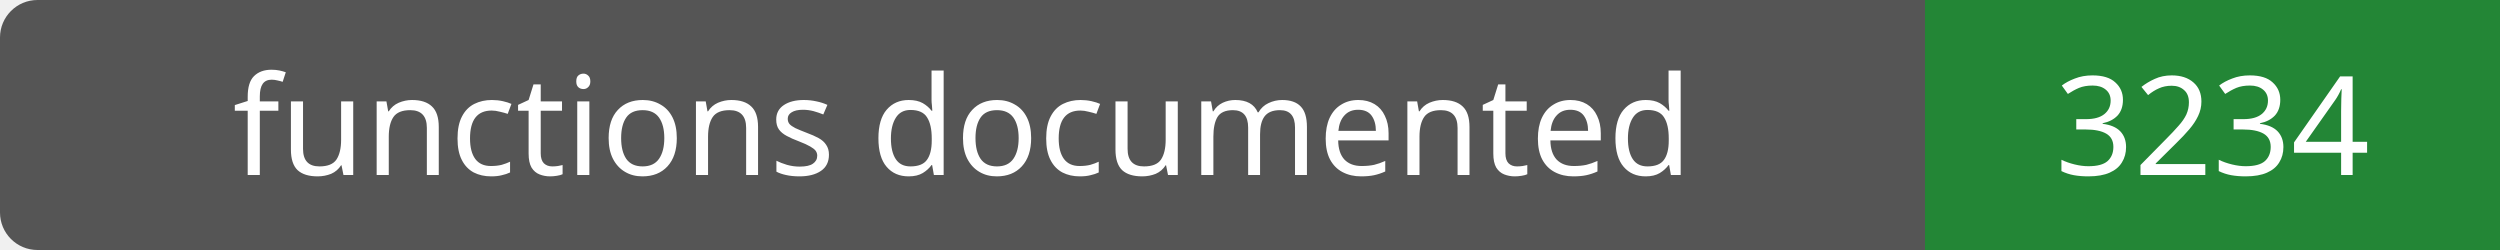
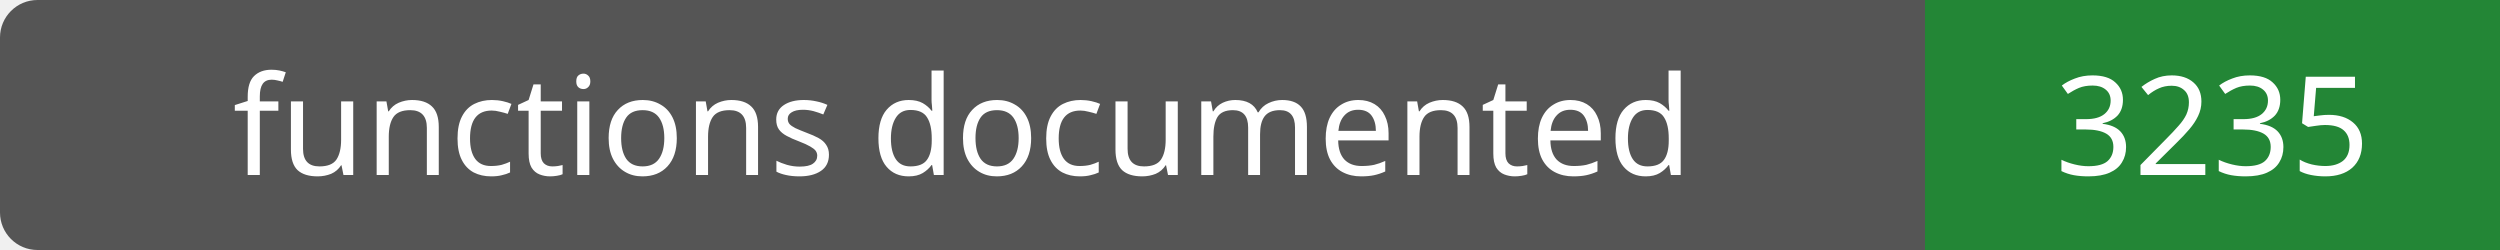
- <svg xmlns="http://www.w3.org/2000/svg" width="200" height="20" role="img" aria-label="functions documented: 3234">
+ <svg xmlns="http://www.w3.org/2000/svg" width="200" height="20" role="img" aria-label="functions documented: 3235">
  <rect width="200" height="20" rx="3" fill="#555" />
  <path fill="#238636" d="M154 0h46v20H154z" />
  <g fill="#fff" text-anchor="middle" font-family="Verdana,sans-serif" font-size="11">
    <text x="77.0" y="14">functions documented</text>
-     <text x="177.0" y="14">3234</text>
+     <text x="177.0" y="14">3235</text>
  </g>
</svg>
